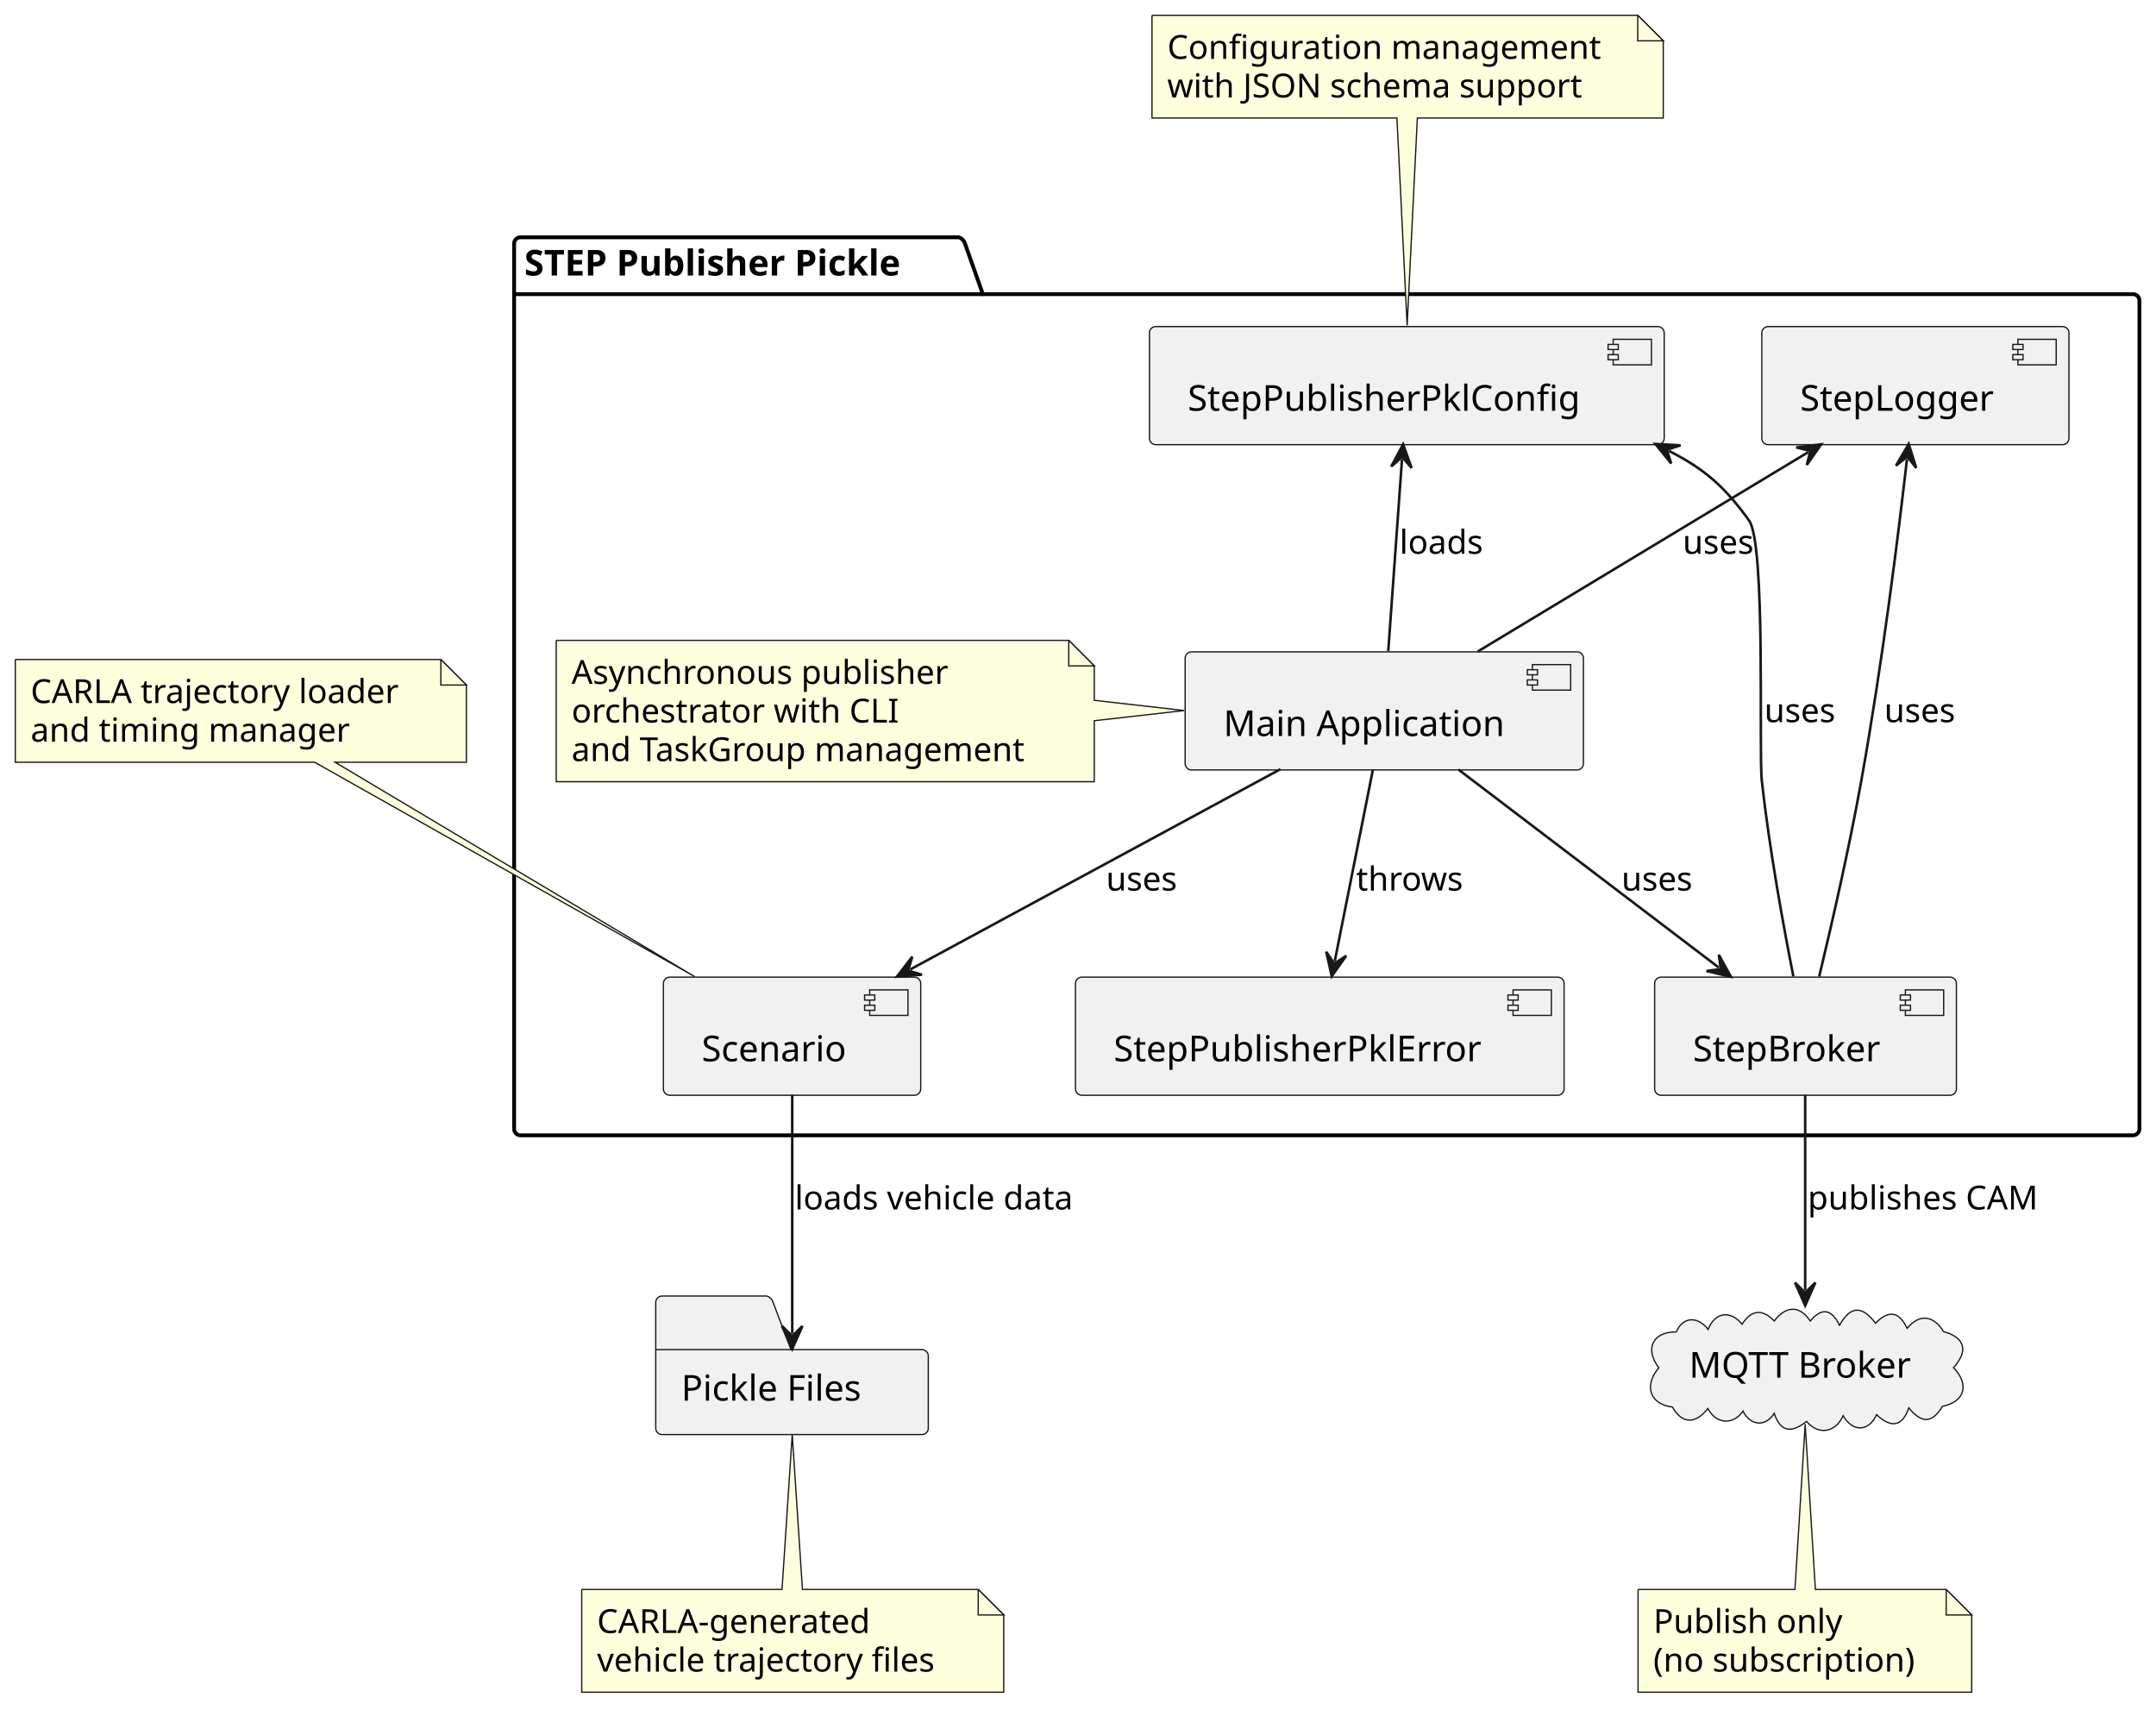
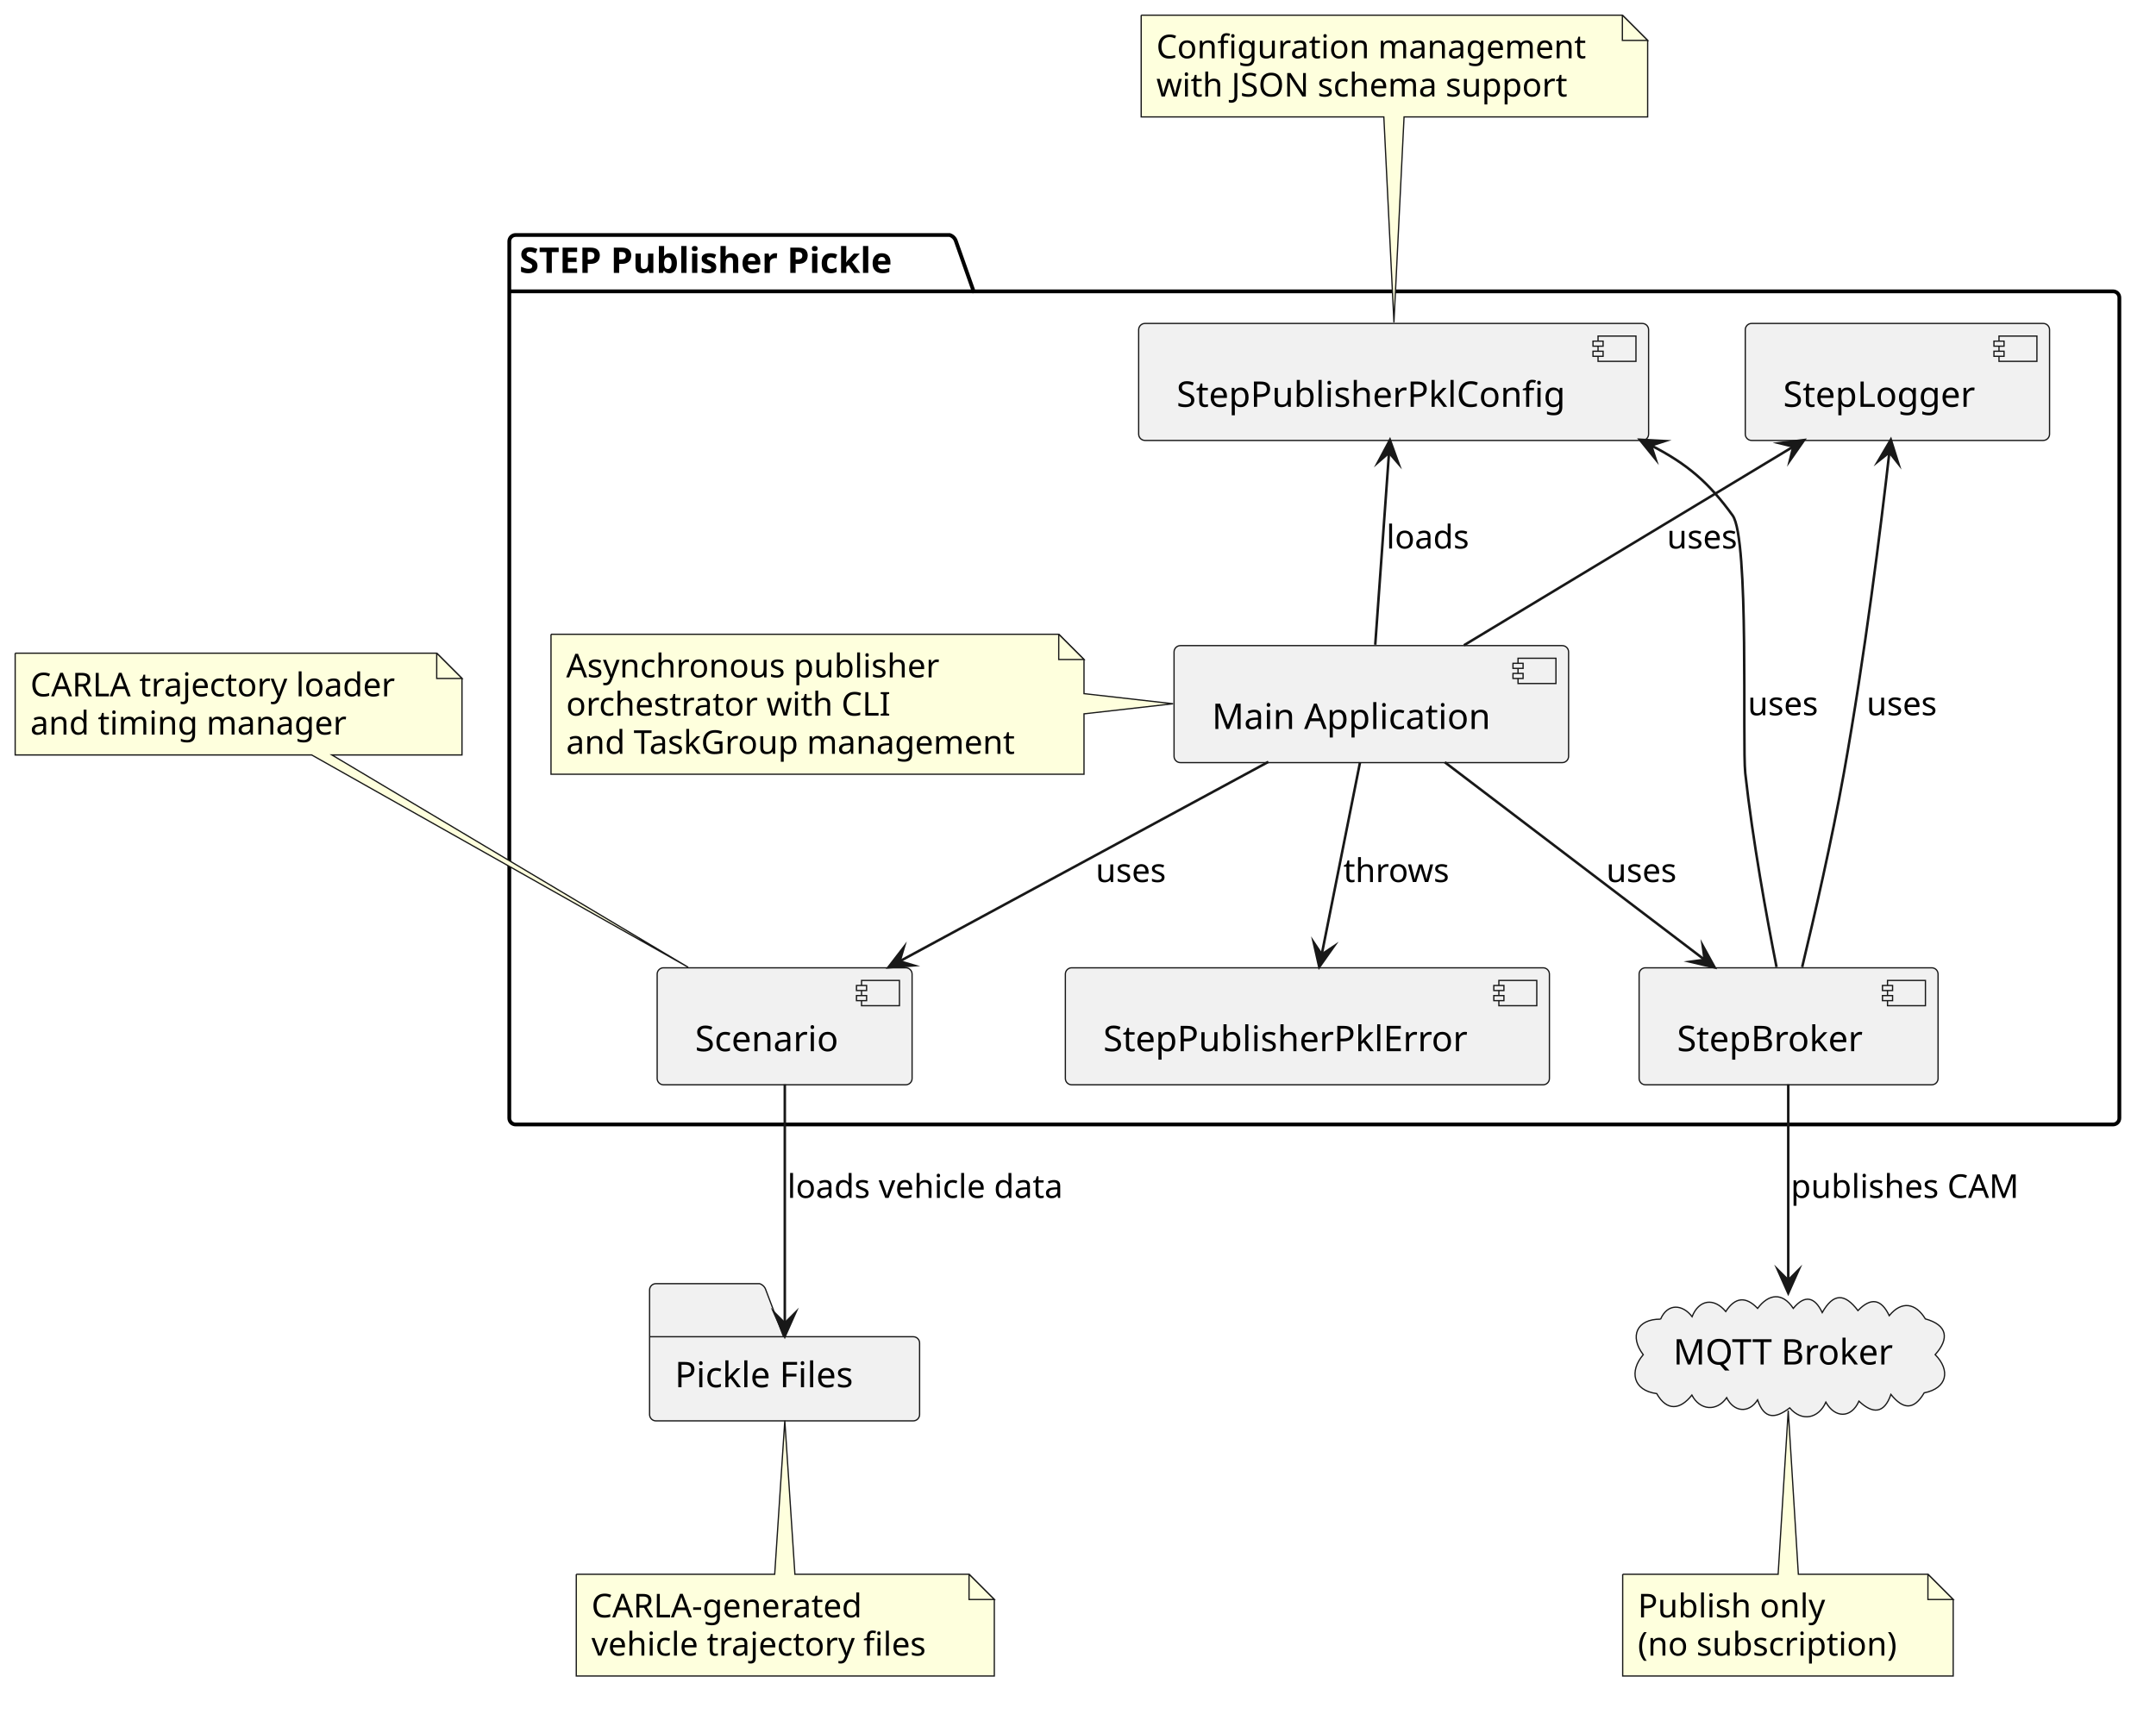
- <svg xmlns="http://www.w3.org/2000/svg" contentStyleType="text/css" data-diagram-type="DESCRIPTION" height="670px" preserveAspectRatio="none" style="width:845px;height:670px;background:#FFFFFF;" version="1.1" viewBox="0 0 845 670" width="845px" zoomAndPan="magnify">
+ <svg xmlns="http://www.w3.org/2000/svg" contentStyleType="text/css" data-diagram-type="DESCRIPTION" height="678px" preserveAspectRatio="none" style="width:853px;height:678px;background:#FFFFFF;" version="1.1" viewBox="0 0 853 678" width="853px" zoomAndPan="magnify">
  <defs />
  <g>
-     <g class="cluster" data-qualified-name="STEP Publisher Pickle" data-source-line="1" id="ent0002">
+     <g class="cluster" data-qualified-name="STEP Publisher Pickle" data-source-line="1" id="ent0001">
      <path d="M204,93 L375.714,93 A3.75,3.75 0 0 1 378.214,95.5 L385.214,115.297 L836,115.297 A2.5,2.5 0 0 1 838.5,117.797 L838.5,442.5 A2.5,2.5 0 0 1 836,445 L204,445 A2.5,2.5 0 0 1 201.5,442.5 L201.5,95.5 A2.5,2.5 0 0 1 204,93" fill="none" style="stroke:#000000;stroke-width:1.5;" />
      <line style="stroke:#000000;stroke-width:1.5;" x1="201.5" x2="385.214" y1="115.297" y2="115.297" />
-       <text fill="#000000" font-family="sans-serif" font-size="14" font-weight="bold" lengthAdjust="spacing" textLength="170.714" x="205.5" y="107.995">STEP Publisher Pickle</text>
+       <text fill="#000000" font-family="sans-serif" font-size="14" font-weight="700" lengthAdjust="spacing" textLength="170.714" x="205.5" y="107.995">STEP Publisher Pickle</text>
    </g>
-     <g class="entity" data-qualified-name="STEP Publisher Pickle.Main" data-source-line="2" id="ent0003">
+     <g class="entity" data-qualified-name="STEP Publisher Pickle.Main" data-source-line="2" id="ent0002">
      <rect fill="#F1F1F1" height="46.297" rx="2.5" ry="2.5" style="stroke:#181818;stroke-width:0.5;" width="156.095" x="464.5" y="255.5" />
      <rect fill="#F1F1F1" height="10" style="stroke:#181818;stroke-width:0.5;" width="15" x="600.595" y="260.5" />
      <rect fill="#F1F1F1" height="2" style="stroke:#181818;stroke-width:0.5;" width="4" x="598.595" y="262.5" />
      <rect fill="#F1F1F1" height="2" style="stroke:#181818;stroke-width:0.5;" width="4" x="598.595" y="266.5" />
      <text fill="#000000" font-family="sans-serif" font-size="14" lengthAdjust="spacing" textLength="116.095" x="479.5" y="288.495">Main Application</text>
    </g>
-     <g class="entity" data-qualified-name="STEP Publisher Pickle.Broker" data-source-line="3" id="ent0004">
+     <g class="entity" data-qualified-name="STEP Publisher Pickle.Broker" data-source-line="3" id="ent0003">
      <rect fill="#F1F1F1" height="46.297" rx="2.5" ry="2.5" style="stroke:#181818;stroke-width:0.5;" width="118.278" x="648.5" y="383" />
      <rect fill="#F1F1F1" height="10" style="stroke:#181818;stroke-width:0.5;" width="15" x="746.778" y="388" />
      <rect fill="#F1F1F1" height="2" style="stroke:#181818;stroke-width:0.5;" width="4" x="744.778" y="390" />
      <rect fill="#F1F1F1" height="2" style="stroke:#181818;stroke-width:0.5;" width="4" x="744.778" y="394" />
      <text fill="#000000" font-family="sans-serif" font-size="14" lengthAdjust="spacing" textLength="78.278" x="663.5" y="415.995">StepBroker</text>
    </g>
-     <g class="entity" data-qualified-name="STEP Publisher Pickle.Scenario" data-source-line="4" id="ent0005">
+     <g class="entity" data-qualified-name="STEP Publisher Pickle.Scenario" data-source-line="4" id="ent0004">
      <rect fill="#F1F1F1" height="46.297" rx="2.5" ry="2.5" style="stroke:#181818;stroke-width:0.5;" width="100.86" x="260" y="383" />
      <rect fill="#F1F1F1" height="10" style="stroke:#181818;stroke-width:0.5;" width="15" x="340.86" y="388" />
      <rect fill="#F1F1F1" height="2" style="stroke:#181818;stroke-width:0.5;" width="4" x="338.86" y="390" />
      <rect fill="#F1F1F1" height="2" style="stroke:#181818;stroke-width:0.5;" width="4" x="338.86" y="394" />
      <text fill="#000000" font-family="sans-serif" font-size="14" lengthAdjust="spacing" textLength="60.86" x="275" y="415.995">Scenario</text>
    </g>
-     <g class="entity" data-qualified-name="STEP Publisher Pickle.Config" data-source-line="5" id="ent0006">
+     <g class="entity" data-qualified-name="STEP Publisher Pickle.Config" data-source-line="5" id="ent0005">
      <rect fill="#F1F1F1" height="46.297" rx="2.5" ry="2.5" style="stroke:#181818;stroke-width:0.5;" width="201.752" x="450.5" y="128" />
      <rect fill="#F1F1F1" height="10" style="stroke:#181818;stroke-width:0.5;" width="15" x="632.252" y="133" />
      <rect fill="#F1F1F1" height="2" style="stroke:#181818;stroke-width:0.5;" width="4" x="630.252" y="135" />
      <rect fill="#F1F1F1" height="2" style="stroke:#181818;stroke-width:0.5;" width="4" x="630.252" y="139" />
      <text fill="#000000" font-family="sans-serif" font-size="14" lengthAdjust="spacing" textLength="161.752" x="465.5" y="160.995">StepPublisherPklConfig</text>
    </g>
-     <g class="entity" data-qualified-name="STEP Publisher Pickle.Logger" data-source-line="6" id="ent0007">
+     <g class="entity" data-qualified-name="STEP Publisher Pickle.Logger" data-source-line="6" id="ent0006">
      <rect fill="#F1F1F1" height="46.297" rx="2.5" ry="2.5" style="stroke:#181818;stroke-width:0.5;" width="120.384" x="690.5" y="128" />
      <rect fill="#F1F1F1" height="10" style="stroke:#181818;stroke-width:0.5;" width="15" x="790.884" y="133" />
      <rect fill="#F1F1F1" height="2" style="stroke:#181818;stroke-width:0.5;" width="4" x="788.884" y="135" />
      <rect fill="#F1F1F1" height="2" style="stroke:#181818;stroke-width:0.5;" width="4" x="788.884" y="139" />
      <text fill="#000000" font-family="sans-serif" font-size="14" lengthAdjust="spacing" textLength="80.384" x="705.5" y="160.995">StepLogger</text>
    </g>
-     <g class="entity" data-qualified-name="STEP Publisher Pickle.Exception" data-source-line="7" id="ent0008">
+     <g class="entity" data-qualified-name="STEP Publisher Pickle.Exception" data-source-line="7" id="ent0007">
      <rect fill="#F1F1F1" height="46.297" rx="2.5" ry="2.5" style="stroke:#181818;stroke-width:0.5;" width="191.512" x="421.5" y="383" />
      <rect fill="#F1F1F1" height="10" style="stroke:#181818;stroke-width:0.5;" width="15" x="593.012" y="388" />
      <rect fill="#F1F1F1" height="2" style="stroke:#181818;stroke-width:0.5;" width="4" x="591.012" y="390" />
      <rect fill="#F1F1F1" height="2" style="stroke:#181818;stroke-width:0.5;" width="4" x="591.012" y="394" />
      <text fill="#000000" font-family="sans-serif" font-size="14" lengthAdjust="spacing" textLength="151.512" x="436.5" y="415.995">StepPublisherPklError</text>
    </g>
-     <g class="entity" data-qualified-name="STEP Publisher Pickle.GMN9" data-source-line="9" id="ent0010">
+     <g class="entity" data-qualified-name="STEP Publisher Pickle.GMN8" data-source-line="9" id="ent0009">
      <path d="M218,251 L218,306.398 A0,0 0 0 0 218,306.398 L428.877,306.398 A0,0 0 0 0 428.877,306.398 L428.877,282.5 L464.13,278.5 L428.877,274.5 L428.877,261 L418.877,251 L218,251 A0,0 0 0 0 218,251" fill="#FEFFDD" style="stroke:#181818;stroke-width:0.5;" />
      <path d="M418.877,251 L418.877,261 L428.877,261 L418.877,251" fill="#FEFFDD" style="stroke:#181818;stroke-width:0.5;" />
      <text fill="#000000" font-family="sans-serif" font-size="13" lengthAdjust="spacing" textLength="155.943" x="224" y="268.067">Asynchronous publisher</text>
      <text fill="#000000" font-family="sans-serif" font-size="13" lengthAdjust="spacing" textLength="136.259" x="224" y="283.2">orchestrator with CLI</text>
      <text fill="#000000" font-family="sans-serif" font-size="13" lengthAdjust="spacing" textLength="189.877" x="224" y="298.332">and TaskGroup management</text>
    </g>
-     <g class="entity" data-qualified-name="MQTT" data-source-line="15" id="ent0012">
+     <g class="entity" data-qualified-name="MQTT" data-source-line="15" id="ent0011">
      <path d="M657,522.048 C659.775,515.592 665.781,516.188 669.453,521.063 C672.183,514.243 678.156,513.461 682.776,519.031 C686.436,513.37 690.669,512.85 695.377,517.785 C699.707,512.017 705.159,511.26 709.494,517.78 C714.117,512.188 718.026,513.29 720.948,519.44 C725.363,511.664 729.84,511.741 735.074,518.651 C740.19,513.382 744.284,513.964 747.459,520.661 C752.368,514.676 757.928,515.659 761.742,521.936 C770.46,524.357 771.364,529.693 765.634,536.087 C771.755,542.314 770.452,549.387 761.283,551.219 C757.142,558.266 752.854,557.736 748.118,551.822 C745.475,559.61 740.844,559.593 735.476,554.495 C732.371,561.479 725.898,561.2 722.38,554.902 C719.499,561.399 712.88,562.801 708.076,557.169 C702.42,561.51 698.01,561.784 695.372,554.005 C691.809,559.573 685.896,558.731 683.14,553.121 C679.175,558.818 672.471,558.096 669.375,552.098 C664.807,557.927 659.492,558.596 655.466,551.515 C645.974,550.259 644.585,542.575 650.134,536.113 C644.607,528.871 647.524,521.967 657,522.048" fill="#F1F1F1" style="stroke:#181818;stroke-width:0.5;" />
      <text fill="#000000" font-family="sans-serif" font-size="14" lengthAdjust="spacing" textLength="91.055" x="662" y="539.995">MQTT Broker</text>
    </g>
-     <g class="entity" data-qualified-name="PKL" data-source-line="16" id="ent0013">
+     <g class="entity" data-qualified-name="PKL" data-source-line="16" id="ent0012">
      <path d="M259.5,508 L300.5,508 A3.75,3.75 0 0 1 303,510.5 L310,529 L361.329,529 A2.5,2.5 0 0 1 363.829,531.5 L363.829,559.797 A2.5,2.5 0 0 1 361.329,562.297 L259.5,562.297 A2.5,2.5 0 0 1 257,559.797 L257,510.5 A2.5,2.5 0 0 1 259.5,508" fill="#F1F1F1" style="stroke:#181818;stroke-width:0.5;" />
      <line style="stroke:#181818;stroke-width:0.5;" x1="257" x2="310" y1="529" y2="529" />
      <text fill="#000000" font-family="sans-serif" font-size="14" lengthAdjust="spacing" textLength="76.829" x="267" y="548.995">Pickle Files</text>
    </g>
-     <g class="entity" data-qualified-name="GMN27" data-source-line="29" id="ent0028">
+     <g class="entity" data-qualified-name="GMN26" data-source-line="29" id="ent0027">
      <path d="M642,623 L642,663.266 A0,0 0 0 0 642,663.266 L772.764,663.266 A0,0 0 0 0 772.764,663.266 L772.764,633 L762.764,623 L711.5,623 L707.5,558.22 L703.5,623 L642,623 A0,0 0 0 0 642,623" fill="#FEFFDD" style="stroke:#181818;stroke-width:0.5;" />
      <path d="M762.764,623 L762.764,633 L772.764,633 L762.764,623" fill="#FEFFDD" style="stroke:#181818;stroke-width:0.5;" />
      <text fill="#000000" font-family="sans-serif" font-size="13" lengthAdjust="spacing" textLength="78.197" x="648" y="640.067">Publish only</text>
      <text fill="#000000" font-family="sans-serif" font-size="13" lengthAdjust="spacing" textLength="109.764" x="648" y="655.2">(no subscription)</text>
    </g>
-     <g class="entity" data-qualified-name="GMN30" data-source-line="34" id="ent0031">
+     <g class="entity" data-qualified-name="GMN29" data-source-line="34" id="ent0030">
      <path d="M228,623 L228,663.266 A0,0 0 0 0 228,663.266 L393.39,663.266 A0,0 0 0 0 393.39,663.266 L393.39,633 L383.39,623 L314.5,623 L310.5,562.2 L306.5,623 L228,623 A0,0 0 0 0 228,623" fill="#FEFFDD" style="stroke:#181818;stroke-width:0.5;" />
      <path d="M383.39,623 L383.39,633 L393.39,633 L383.39,623" fill="#FEFFDD" style="stroke:#181818;stroke-width:0.5;" />
      <text fill="#000000" font-family="sans-serif" font-size="13" lengthAdjust="spacing" textLength="114.975" x="234" y="640.067">CARLA-generated</text>
      <text fill="#000000" font-family="sans-serif" font-size="13" lengthAdjust="spacing" textLength="144.39" x="234" y="655.2">vehicle trajectory files</text>
    </g>
-     <g class="entity" data-qualified-name="GMN33" data-source-line="39" id="ent0034">
+     <g class="entity" data-qualified-name="GMN32" data-source-line="39" id="ent0033">
      <path d="M451.5,6 L451.5,46.266 A0,0 0 0 0 451.5,46.266 L547.5,46.266 L551.5,127.58 L555.5,46.266 L651.878,46.266 A0,0 0 0 0 651.878,46.266 L651.878,16 L641.878,6 L451.5,6 A0,0 0 0 0 451.5,6" fill="#FEFFDD" style="stroke:#181818;stroke-width:0.5;" />
      <path d="M641.878,6 L641.878,16 L651.878,16 L641.878,6" fill="#FEFFDD" style="stroke:#181818;stroke-width:0.5;" />
      <text fill="#000000" font-family="sans-serif" font-size="13" lengthAdjust="spacing" textLength="179.378" x="457.5" y="23.067">Configuration management</text>
      <text fill="#000000" font-family="sans-serif" font-size="13" lengthAdjust="spacing" textLength="172.72" x="457.5" y="38.2">with JSON schema support</text>
    </g>
-     <g class="entity" data-qualified-name="GMN36" data-source-line="44" id="ent0037">
+     <g class="entity" data-qualified-name="GMN35" data-source-line="44" id="ent0036">
      <path d="M6,258.5 L6,298.766 A0,0 0 0 0 6,298.766 L123.31,298.766 L272.28,382.79 L131.31,298.766 L182.784,298.766 A0,0 0 0 0 182.784,298.766 L182.784,268.5 L172.784,258.5 L6,258.5 A0,0 0 0 0 6,258.5" fill="#FEFFDD" style="stroke:#181818;stroke-width:0.5;" />
      <path d="M172.784,258.5 L172.784,268.5 L182.784,268.5 L172.784,258.5" fill="#FEFFDD" style="stroke:#181818;stroke-width:0.5;" />
      <text fill="#000000" font-family="sans-serif" font-size="13" lengthAdjust="spacing" textLength="155.784" x="12" y="275.567">CARLA trajectory loader</text>
      <text fill="#000000" font-family="sans-serif" font-size="13" lengthAdjust="spacing" textLength="132.628" x="12" y="290.7">and timing manager</text>
    </g>
-     <g class="link" data-entity-1="ent0003" data-entity-2="ent0004" data-link-type="dependency" data-source-line="18" id="lnk14">
-       <path d="M571.62,301.65 C601.69,324.52 643.553,356.369 673.624,379.229" fill="none" id="Main-to-Broker" style="stroke:#181818;stroke-width:1;" />
-       <polygon fill="#181818" points="678.4,382.86,673.656,374.229,674.42,379.834,668.814,380.598,678.4,382.86" style="stroke:#181818;stroke-width:1;" />
+     <g class="link" data-entity-1="ent0002" data-entity-2="ent0003" data-link-type="dependency" data-source-line="18" id="lnk13">
+       <path d="M571.62,301.65 C601.69,324.52 644.35,356.974 674.42,379.834" fill="none" id="Main-to-Broker" style="stroke:#181818;stroke-width:1;" />
+       <polygon fill="#181818" points="678.4,382.86,673.656,374.229,674.42,379.834,668.814,380.598,678.4,382.86" style="stroke:#181818;stroke-width:1;stroke-linejoin:miter;stroke-miterlimit:10;" />
      <text fill="#000000" font-family="sans-serif" font-size="13" lengthAdjust="spacing" textLength="29.783" x="635.5" y="349.067">uses</text>
    </g>
-     <g class="link" data-entity-1="ent0003" data-entity-2="ent0005" data-link-type="dependency" data-source-line="19" id="lnk15">
-       <path d="M501.82,301.5 C459.59,324.35 399.157,357.035 356.797,379.955" fill="none" id="Main-to-Scenario" style="stroke:#181818;stroke-width:1;" />
-       <polygon fill="#181818" points="351.52,382.81,361.339,382.045,355.918,380.431,357.532,375.009,351.52,382.81" style="stroke:#181818;stroke-width:1;" />
+     <g class="link" data-entity-1="ent0002" data-entity-2="ent0004" data-link-type="dependency" data-source-line="19" id="lnk14">
+       <path d="M501.82,301.5 C459.59,324.35 398.277,357.511 355.918,380.431" fill="none" id="Main-to-Scenario" style="stroke:#181818;stroke-width:1;" />
+       <polygon fill="#181818" points="351.52,382.81,361.339,382.045,355.918,380.431,357.532,375.009,351.52,382.81" style="stroke:#181818;stroke-width:1;stroke-linejoin:miter;stroke-miterlimit:10;" />
      <text fill="#000000" font-family="sans-serif" font-size="13" lengthAdjust="spacing" textLength="29.783" x="433.5" y="349.067">uses</text>
    </g>
-     <g class="link" data-entity-1="ent0006" data-entity-2="ent0003" data-link-type="dependency" data-source-line="20" id="lnk17">
-       <path d="M549.482,180.135 C547.852,202.935 545.74,232.28 544.1,255.15" fill="none" id="Config-backto-Main" style="stroke:#181818;stroke-width:1;" />
-       <polygon fill="#181818" points="549.91,174.15,545.278,182.842,549.553,179.137,553.258,183.412,549.91,174.15" style="stroke:#181818;stroke-width:1;" />
+     <g class="link" data-entity-1="ent0005" data-entity-2="ent0002" data-link-type="dependency" data-source-line="20" id="lnk16">
+       <path d="M549.553,179.137 C547.923,201.937 545.74,232.28 544.1,255.15" fill="none" id="Config-backto-Main" style="stroke:#181818;stroke-width:1;" />
+       <polygon fill="#181818" points="549.91,174.15,545.278,182.842,549.553,179.137,553.258,183.412,549.91,174.15" style="stroke:#181818;stroke-width:1;stroke-linejoin:miter;stroke-miterlimit:10;" />
      <text fill="#000000" font-family="sans-serif" font-size="13" lengthAdjust="spacing" textLength="34.557" x="548.5" y="217.067">loads</text>
    </g>
-     <g class="link" data-entity-1="ent0006" data-entity-2="ent0004" data-link-type="dependency" data-source-line="21" id="lnk19">
-       <path d="M654.145,176.746 C668.455,184.047 676.16,191.05 685.5,204 C692.14,213.2 689.26,294.72 690.5,306 C693.42,332.52 698.92,362.7 702.87,382.7" fill="none" id="Config-backto-Broker" style="stroke:#181818;stroke-width:1;" />
-       <polygon fill="#181818" points="648.8,174.02,654.999,181.673,653.254,176.292,658.635,174.547,648.8,174.02" style="stroke:#181818;stroke-width:1;" />
+     <g class="link" data-entity-1="ent0005" data-entity-2="ent0003" data-link-type="dependency" data-source-line="21" id="lnk18">
+       <path d="M653.254,176.292 C667.564,183.592 676.16,191.05 685.5,204 C692.14,213.2 689.26,294.72 690.5,306 C693.42,332.52 698.92,362.7 702.87,382.7" fill="none" id="Config-backto-Broker" style="stroke:#181818;stroke-width:1;" />
+       <polygon fill="#181818" points="648.8,174.02,654.999,181.673,653.254,176.292,658.635,174.547,648.8,174.02" style="stroke:#181818;stroke-width:1;stroke-linejoin:miter;stroke-miterlimit:10;" />
      <text fill="#000000" font-family="sans-serif" font-size="13" lengthAdjust="spacing" textLength="29.783" x="691.5" y="283.067">uses</text>
    </g>
-     <g class="link" data-entity-1="ent0004" data-entity-2="ent0012" data-link-type="dependency" data-source-line="22" id="lnk20">
-       <path d="M707.5,429.12 C707.5,452.29 707.5,482.47 707.5,505.71" fill="none" id="Broker-to-MQTT" style="stroke:#181818;stroke-width:1;" />
-       <polygon fill="#181818" points="707.5,511.71,711.5,502.71,707.5,506.71,703.5,502.71,707.5,511.71" style="stroke:#181818;stroke-width:1;" />
+     <g class="link" data-entity-1="ent0003" data-entity-2="ent0011" data-link-type="dependency" data-source-line="22" id="lnk19">
+       <path d="M707.5,429.12 C707.5,452.29 707.5,483.47 707.5,506.71" fill="none" id="Broker-to-MQTT" style="stroke:#181818;stroke-width:1;" />
+       <polygon fill="#181818" points="707.5,511.71,711.5,502.71,707.5,506.71,703.5,502.71,707.5,511.71" style="stroke:#181818;stroke-width:1;stroke-linejoin:miter;stroke-miterlimit:10;" />
      <text fill="#000000" font-family="sans-serif" font-size="13" lengthAdjust="spacing" textLength="95.069" x="708.5" y="474.067">publishes CAM</text>
    </g>
-     <g class="link" data-entity-1="ent0005" data-entity-2="ent0013" data-link-type="dependency" data-source-line="23" id="lnk21">
-       <path d="M310.5,429.12 C310.5,451.01 310.5,499.52 310.5,522.74" fill="none" id="Scenario-to-PKL" style="stroke:#181818;stroke-width:1;" />
-       <polygon fill="#181818" points="310.5,528.74,314.5,519.74,310.5,523.74,306.5,519.74,310.5,528.74" style="stroke:#181818;stroke-width:1;" />
+     <g class="link" data-entity-1="ent0004" data-entity-2="ent0012" data-link-type="dependency" data-source-line="23" id="lnk20">
+       <path d="M310.5,429.12 C310.5,451.01 310.5,500.52 310.5,523.74" fill="none" id="Scenario-to-PKL" style="stroke:#181818;stroke-width:1;" />
+       <polygon fill="#181818" points="310.5,528.74,314.5,519.74,310.5,523.74,306.5,519.74,310.5,528.74" style="stroke:#181818;stroke-width:1;stroke-linejoin:miter;stroke-miterlimit:10;" />
      <text fill="#000000" font-family="sans-serif" font-size="13" lengthAdjust="spacing" textLength="118.403" x="311.5" y="474.067">loads vehicle data</text>
    </g>
-     <g class="link" data-entity-1="ent0007" data-entity-2="ent0003" data-link-type="dependency" data-source-line="24" id="lnk23">
-       <path d="M708.653,177.25 C670.753,200.12 617.09,232.5 579.19,255.36" fill="none" id="Logger-backto-Main" style="stroke:#181818;stroke-width:1;" />
-       <polygon fill="#181818" points="713.79,174.15,704.018,175.375,709.509,176.733,708.151,182.225,713.79,174.15" style="stroke:#181818;stroke-width:1;" />
+     <g class="link" data-entity-1="ent0006" data-entity-2="ent0002" data-link-type="dependency" data-source-line="24" id="lnk22">
+       <path d="M709.509,176.733 C671.609,199.603 617.09,232.5 579.19,255.36" fill="none" id="Logger-backto-Main" style="stroke:#181818;stroke-width:1;" />
+       <polygon fill="#181818" points="713.79,174.15,704.018,175.375,709.509,176.733,708.151,182.225,713.79,174.15" style="stroke:#181818;stroke-width:1;stroke-linejoin:miter;stroke-miterlimit:10;" />
      <text fill="#000000" font-family="sans-serif" font-size="13" lengthAdjust="spacing" textLength="29.783" x="659.5" y="217.067">uses</text>
    </g>
-     <g class="link" data-entity-1="ent0007" data-entity-2="ent0004" data-link-type="dependency" data-source-line="25" id="lnk25">
-       <path d="M747.398,179.981 C743.968,209.951 737.87,259.25 729.5,306 C724.75,332.52 717.82,362.7 713.01,382.7" fill="none" id="Logger-backto-Broker" style="stroke:#181818;stroke-width:1;" />
-       <polygon fill="#181818" points="748.08,174.02,743.083,182.507,747.511,178.988,751.031,183.417,748.08,174.02" style="stroke:#181818;stroke-width:1;" />
+     <g class="link" data-entity-1="ent0006" data-entity-2="ent0003" data-link-type="dependency" data-source-line="25" id="lnk24">
+       <path d="M747.511,178.988 C744.082,208.958 737.87,259.25 729.5,306 C724.75,332.52 717.82,362.7 713.01,382.7" fill="none" id="Logger-backto-Broker" style="stroke:#181818;stroke-width:1;" />
+       <polygon fill="#181818" points="748.08,174.02,743.083,182.507,747.511,178.988,751.031,183.417,748.08,174.02" style="stroke:#181818;stroke-width:1;stroke-linejoin:miter;stroke-miterlimit:10;" />
      <text fill="#000000" font-family="sans-serif" font-size="13" lengthAdjust="spacing" textLength="29.783" x="738.5" y="283.067">uses</text>
    </g>
-     <g class="link" data-entity-1="ent0003" data-entity-2="ent0008" data-link-type="dependency" data-source-line="26" id="lnk26">
-       <path d="M538.09,301.65 C533.55,324.45 527.683,353.896 523.123,376.766" fill="none" id="Main-to-Exception" style="stroke:#181818;stroke-width:1;" />
-       <polygon fill="#181818" points="521.95,382.65,527.633,374.606,522.928,377.747,519.787,373.042,521.95,382.65" style="stroke:#181818;stroke-width:1;" />
+     <g class="link" data-entity-1="ent0002" data-entity-2="ent0007" data-link-type="dependency" data-source-line="26" id="lnk25">
+       <path d="M538.09,301.65 C533.55,324.45 527.488,354.877 522.928,377.747" fill="none" id="Main-to-Exception" style="stroke:#181818;stroke-width:1;" />
+       <polygon fill="#181818" points="521.95,382.65,527.633,374.606,522.928,377.747,519.787,373.042,521.95,382.65" style="stroke:#181818;stroke-width:1;stroke-linejoin:miter;stroke-miterlimit:10;" />
      <text fill="#000000" font-family="sans-serif" font-size="13" lengthAdjust="spacing" textLength="44.04" x="531.5" y="349.067">throws</text>
    </g>
  </g>
</svg>
